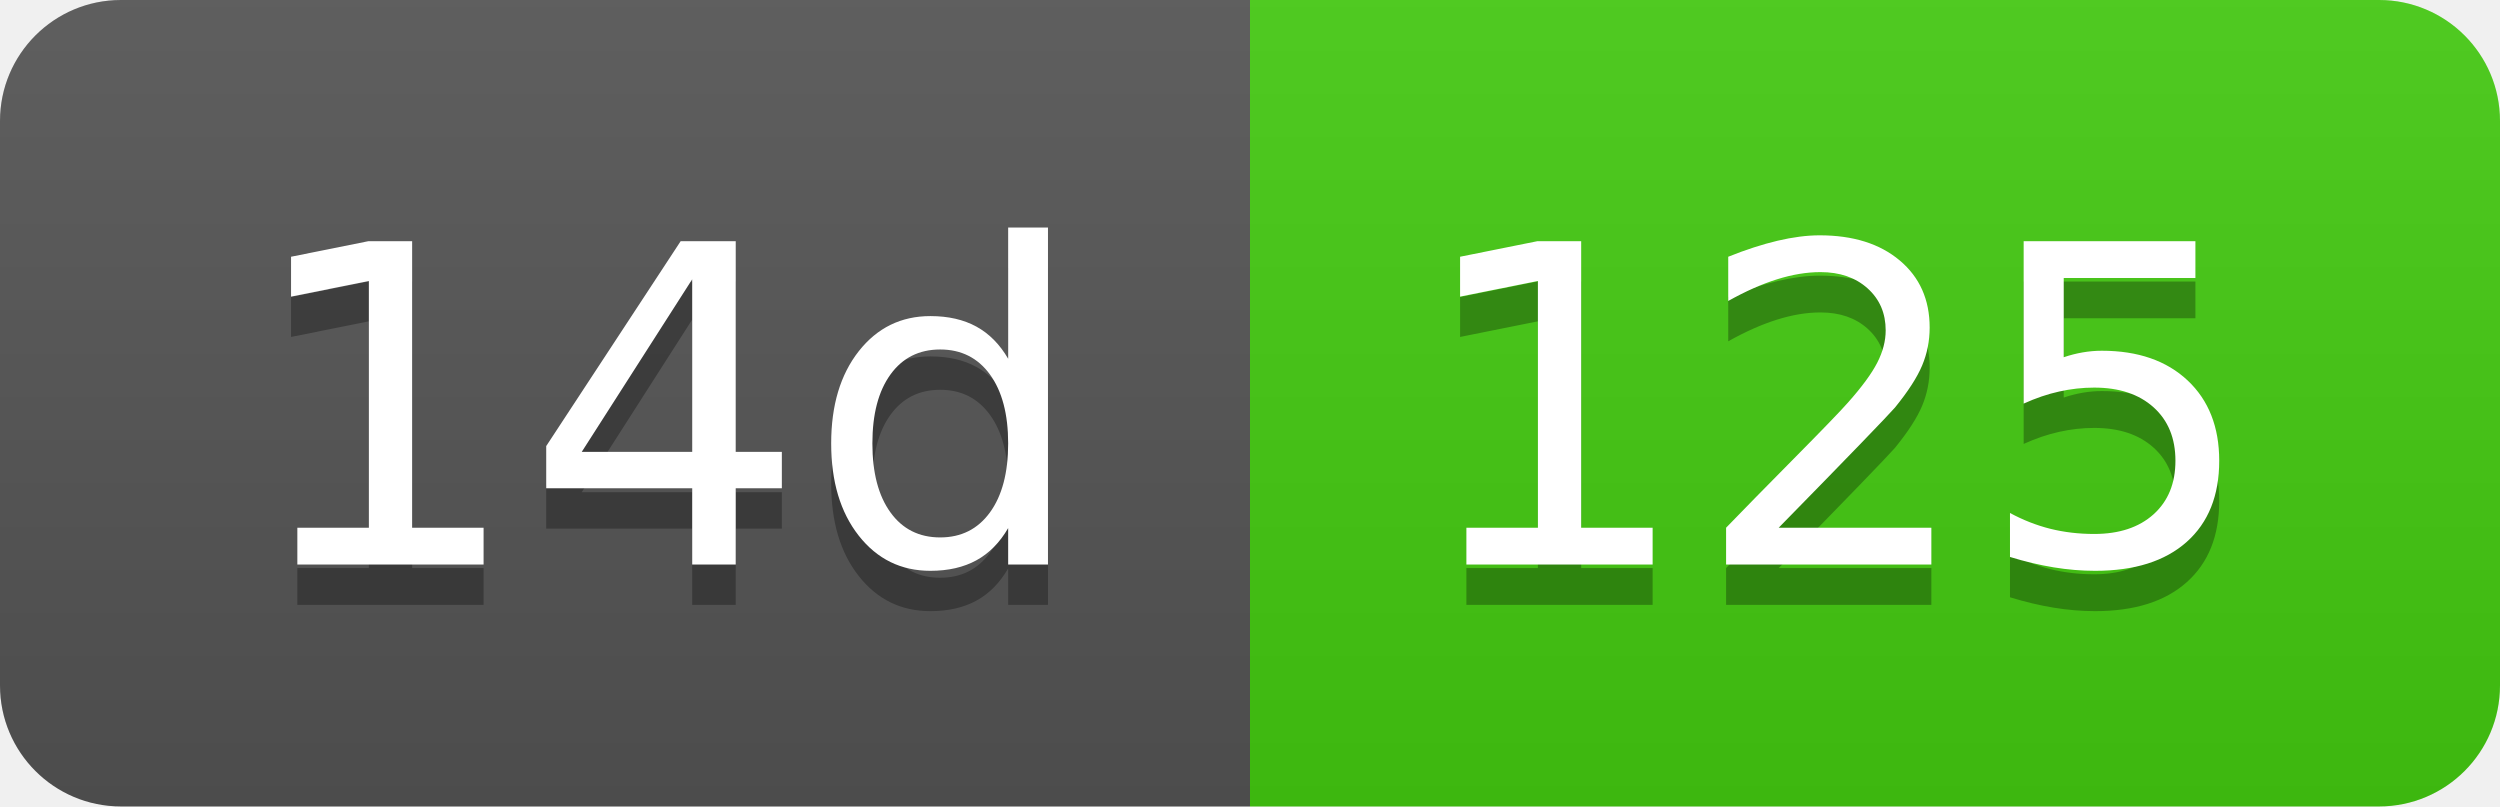
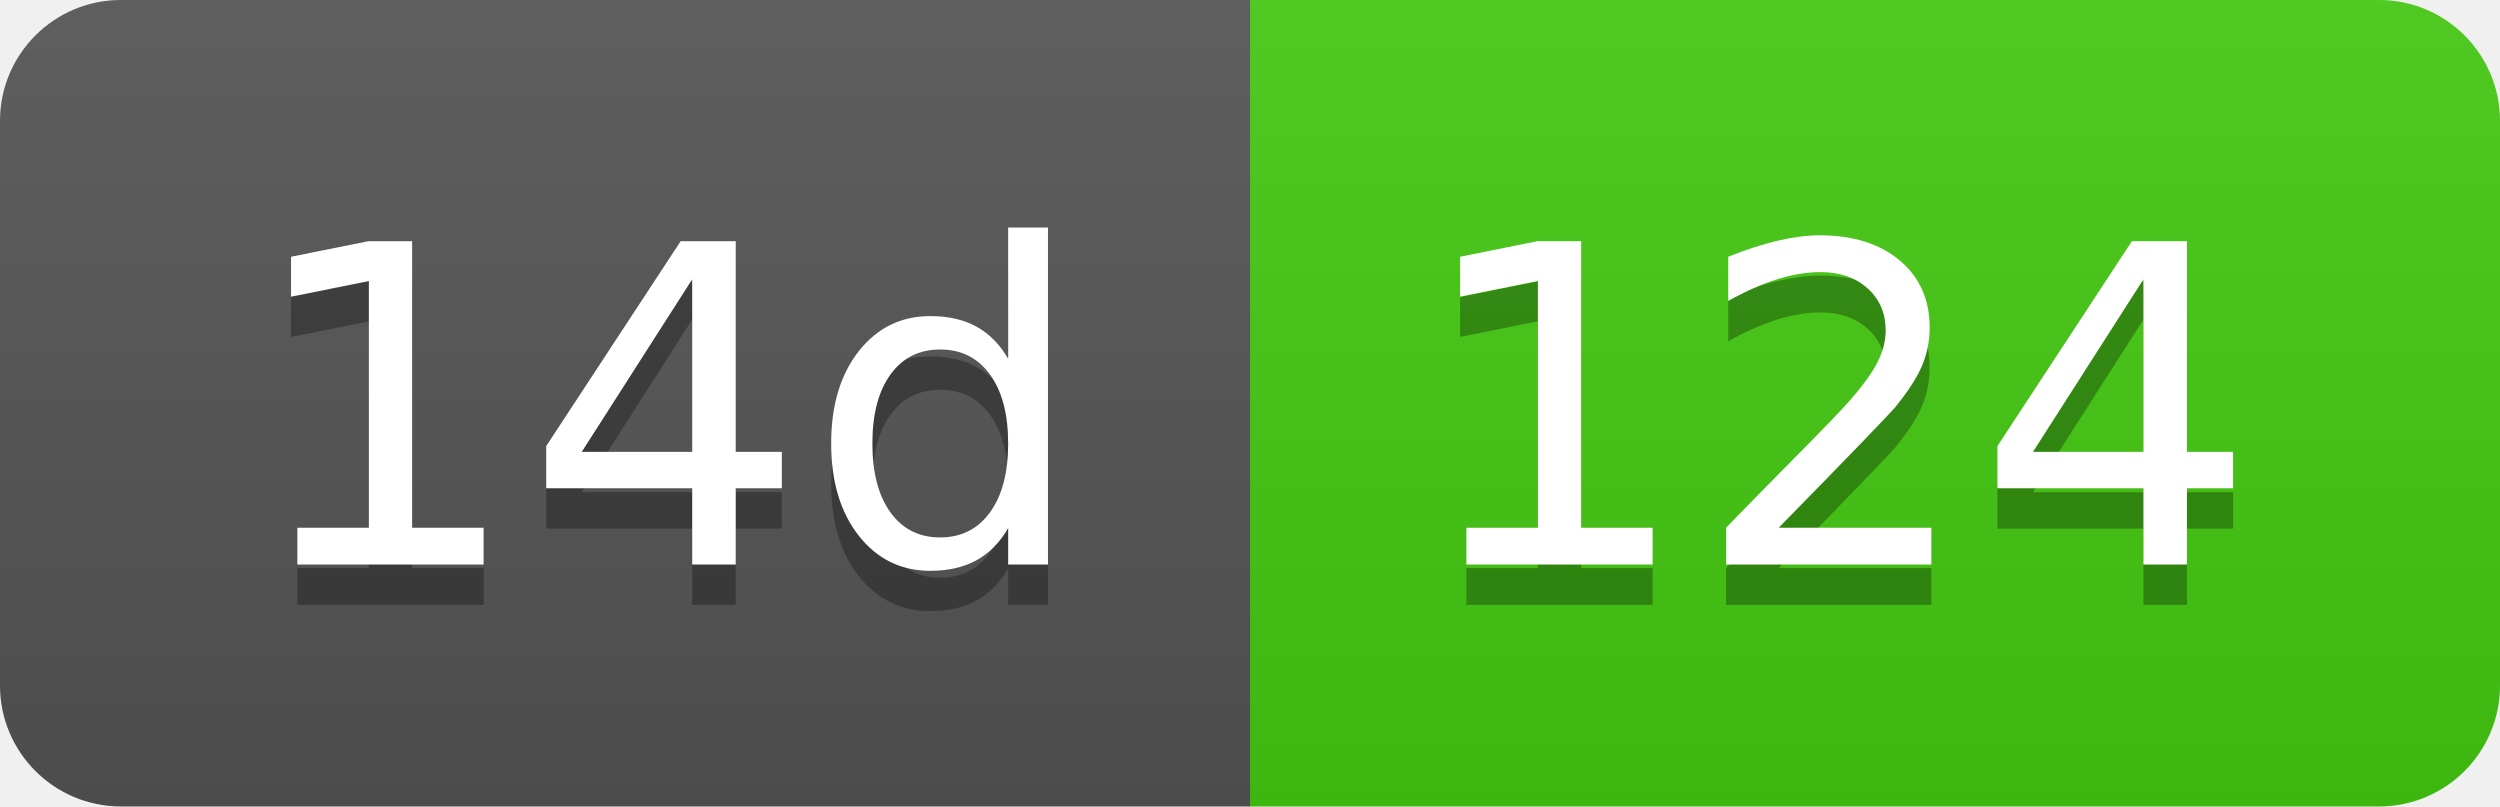
- <svg xmlns="http://www.w3.org/2000/svg" width="62" height="20" role="img" aria-label="14d: 125">
+ <svg xmlns="http://www.w3.org/2000/svg" width="62" height="20" role="img" aria-label="14d: 124">
  <linearGradient id="s" x2="0" y2="100%">
    <stop offset="0" stop-color="#bbb" stop-opacity=".1" />
    <stop offset="1" stop-opacity=".1" />
  </linearGradient>
  <clipPath id="r">
    <rect width="62" height="20" rx="3" fill="#fff" />
  </clipPath>
  <g clip-path="url(#r)">
    <rect width="31" height="20" fill="#555" />
    <rect x="31" width="31" height="20" fill="#4c1" />
    <rect width="62" height="20" fill="url(#s)" />
  </g>
  <g fill="#fff" text-anchor="middle" font-family="Verdana,Geneva,DejaVu Sans,sans-serif" text-rendering="geometricPrecision" font-size="110">
    <text aria-hidden="true" x="165" y="150" fill="#010101" fill-opacity=".3" transform="scale(.1)" textLength="210">14d</text>
    <text x="165" y="140" transform="scale(.1)" fill="#fff" textLength="210">14d</text>
-     <text aria-hidden="true" x="455" y="150" fill="#010101" fill-opacity=".3" transform="scale(.1)" textLength="210">125</text>
-     <text x="455" y="140" transform="scale(.1)" fill="#fff" textLength="210">125</text>
+     <text aria-hidden="true" x="455" y="150" fill="#010101" fill-opacity=".3" transform="scale(.1)" textLength="210">124</text>
+     <text x="455" y="140" transform="scale(.1)" fill="#fff" textLength="210">124</text>
  </g>
</svg>
